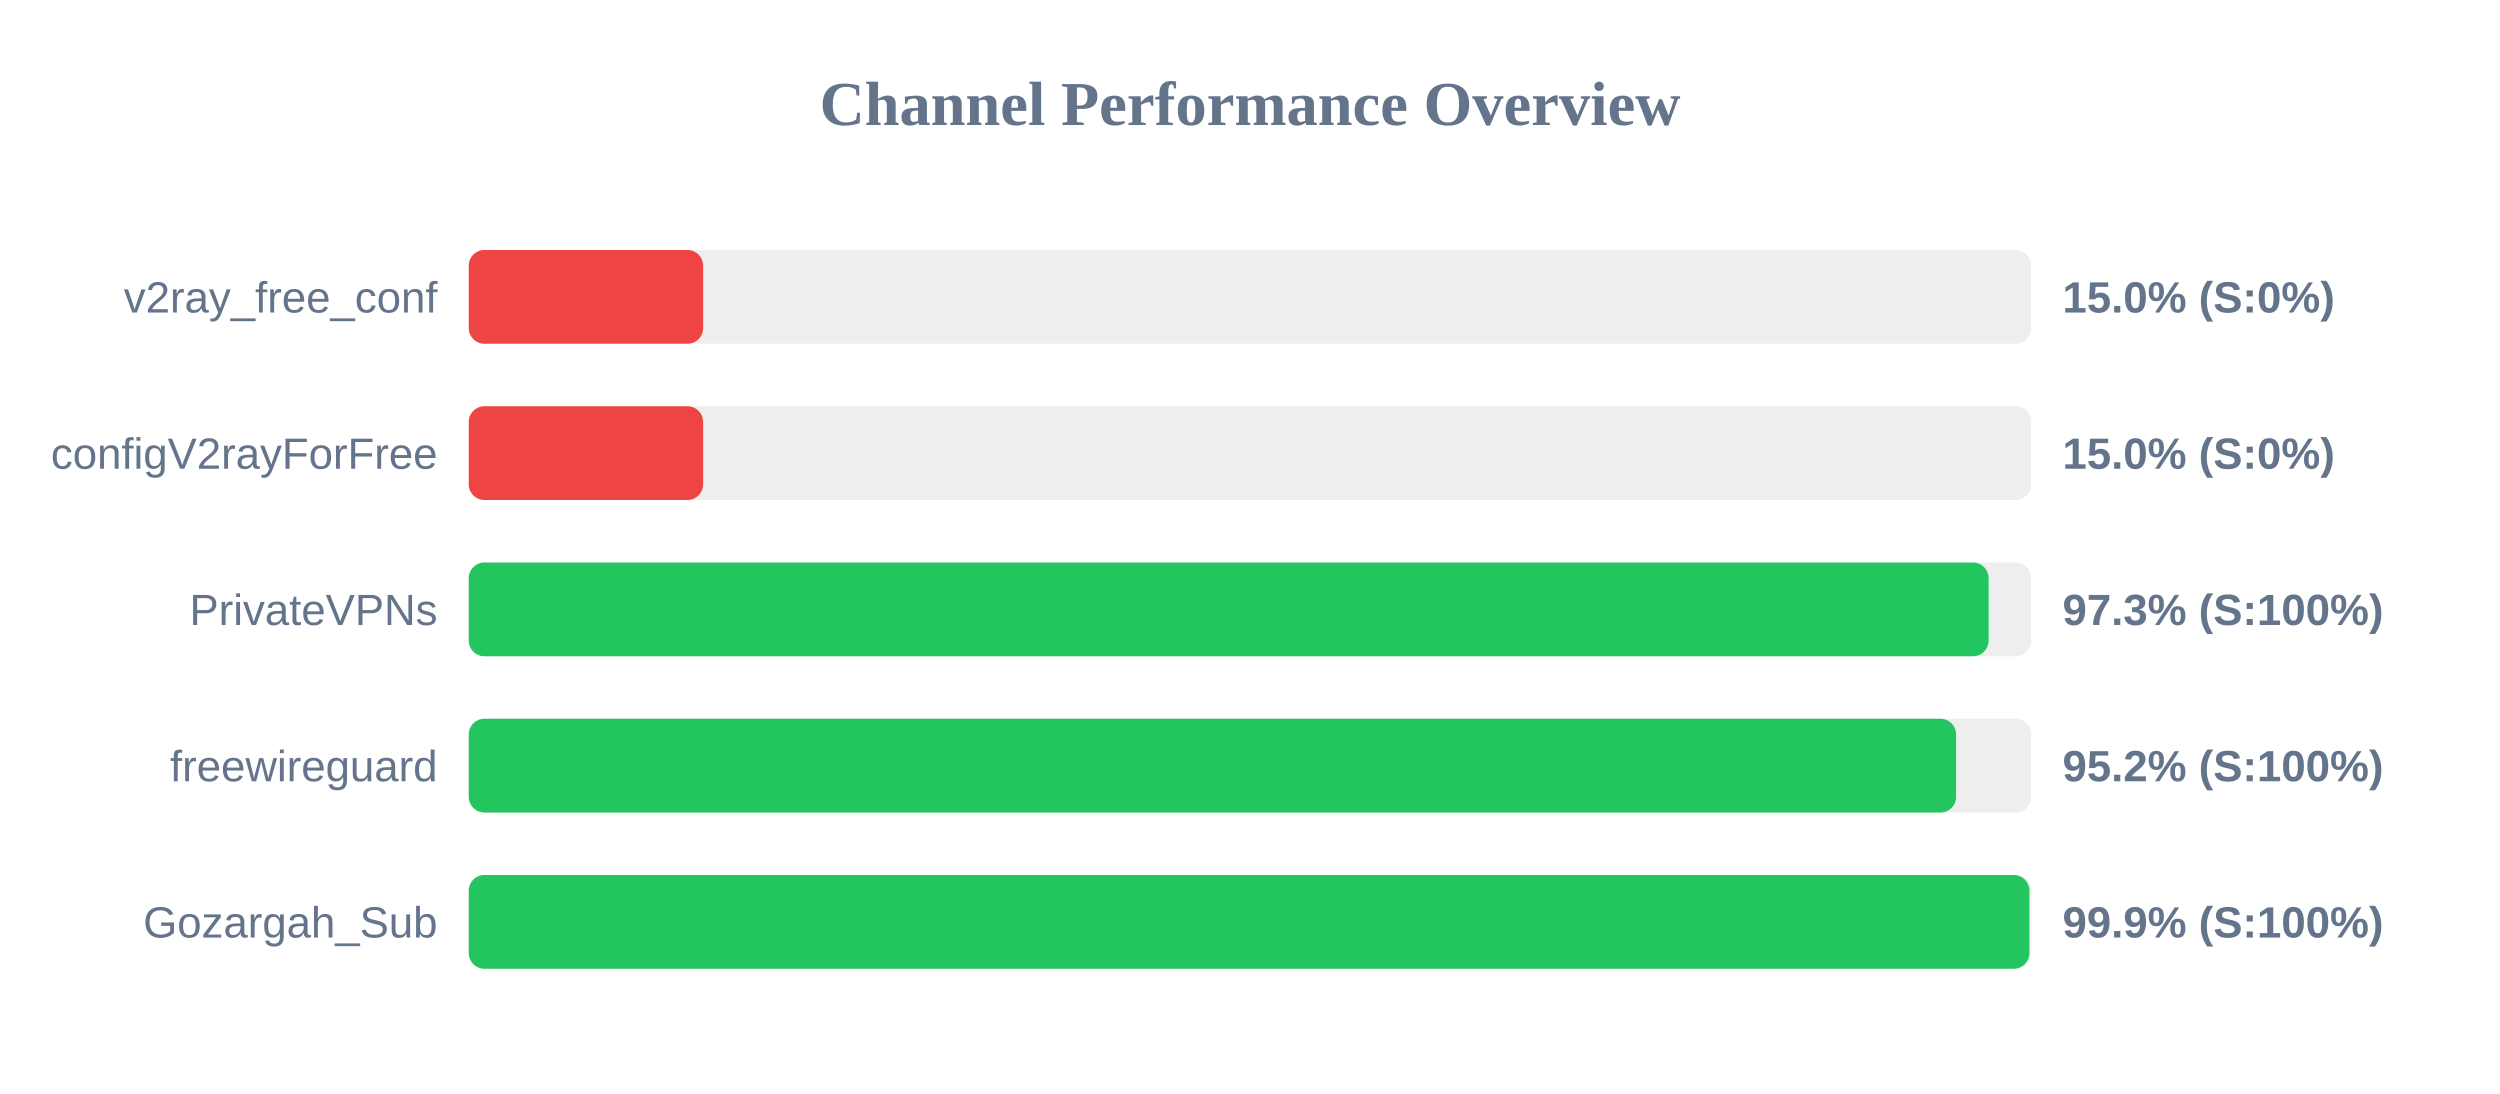
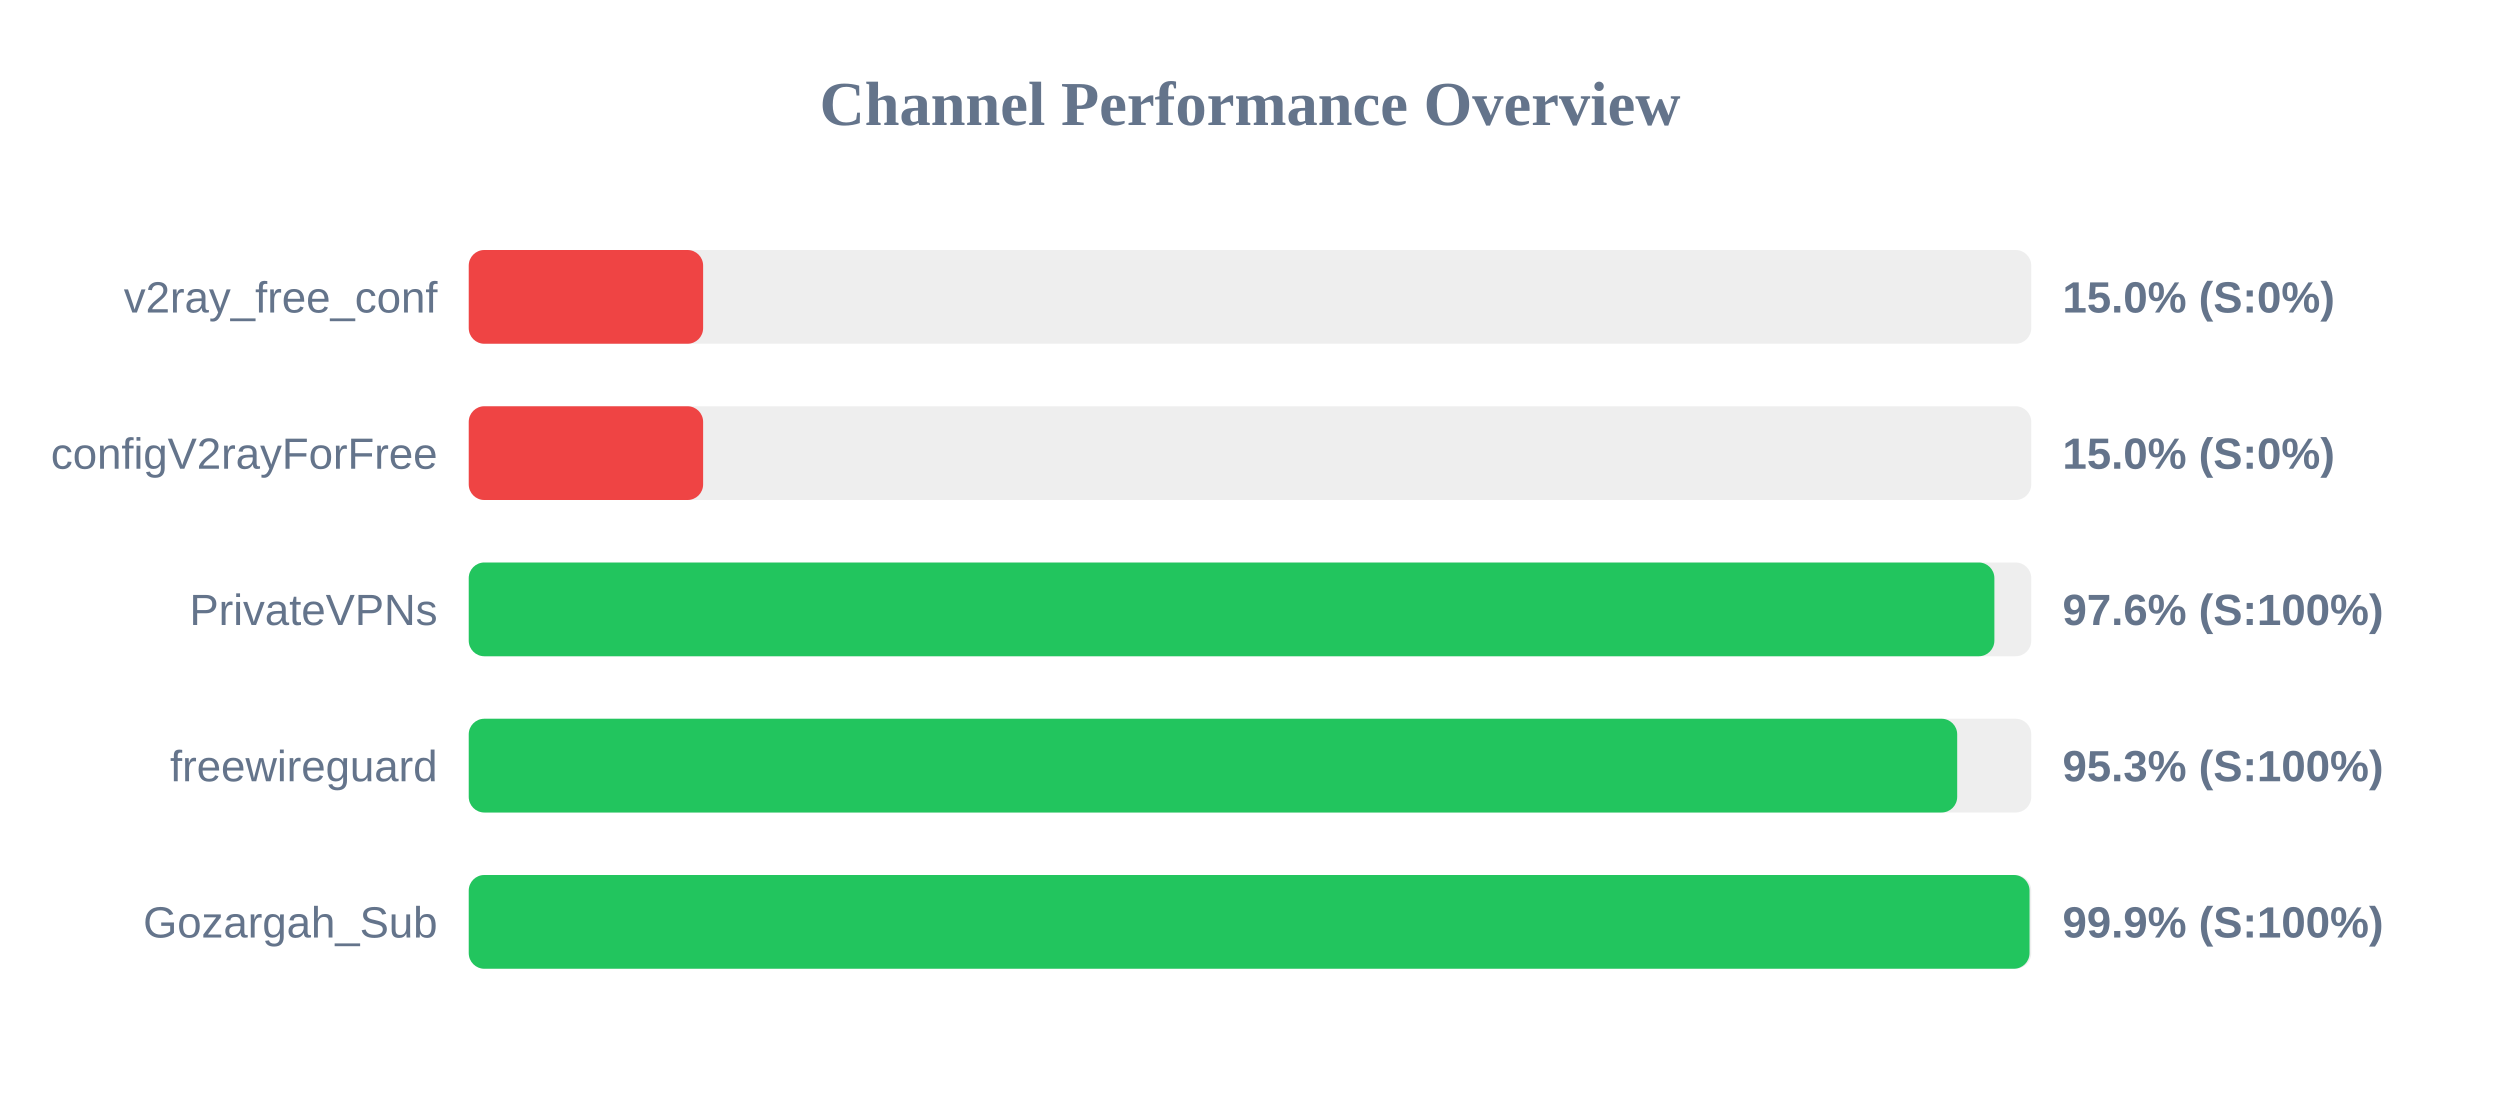
<svg xmlns="http://www.w3.org/2000/svg" width="800" height="350" version="1.1">
  <style>
        .row { font: 14px Arial; fill: #64748b; }
        .score { font: bold 14px Arial; fill: #64748b; }
    </style>
  <text x="400" y="40" text-anchor="middle" font-size="20px" font-weight="bold" fill="#64748b">Channel Performance Overview</text>
  <rect x="150" y="80" width="500" height="30" fill="#eee" rx="5" />
  <rect x="150" y="80" width="75.0" height="30" fill="#ef4444" rx="5" />
  <text x="140" y="100" text-anchor="end" class="row">v2ray_free_conf</text>
  <text x="660" y="100" text-anchor="start" class="score">15.0% (S:0%)</text>
  <rect x="150" y="130" width="500" height="30" fill="#eee" rx="5" />
  <rect x="150" y="130" width="75.0" height="30" fill="#ef4444" rx="5" />
  <text x="140" y="150" text-anchor="end" class="row">configV2rayForFree</text>
  <text x="660" y="150" text-anchor="start" class="score">15.0% (S:0%)</text>
  <rect x="150" y="180" width="500" height="30" fill="#eee" rx="5" />
-   <rect x="150" y="180" width="486.35" height="30" fill="#22c55e" rx="5" />
+   <rect x="150" y="180" width="488.2" height="30" fill="#22c55e" rx="5" />
  <text x="140" y="200" text-anchor="end" class="row">PrivateVPNs</text>
-   <text x="660" y="200" text-anchor="start" class="score">97.3% (S:100%)</text>
+   <text x="660" y="200" text-anchor="start" class="score">97.6% (S:100%)</text>
  <rect x="150" y="230" width="500" height="30" fill="#eee" rx="5" />
-   <rect x="150" y="230" width="475.95" height="30" fill="#22c55e" rx="5" />
+   <rect x="150" y="230" width="476.3" height="30" fill="#22c55e" rx="5" />
  <text x="140" y="250" text-anchor="end" class="row">freewireguard</text>
-   <text x="660" y="250" text-anchor="start" class="score">95.2% (S:100%)</text>
+   <text x="660" y="250" text-anchor="start" class="score">95.3% (S:100%)</text>
  <rect x="150" y="280" width="500" height="30" fill="#eee" rx="5" />
-   <rect x="150" y="280" width="499.4" height="30" fill="#22c55e" rx="5" />
+   <rect x="150" y="280" width="499.45" height="30" fill="#22c55e" rx="5" />
  <text x="140" y="300" text-anchor="end" class="row">Gozargah_Sub</text>
  <text x="660" y="300" text-anchor="start" class="score">99.9% (S:100%)</text>
</svg>
